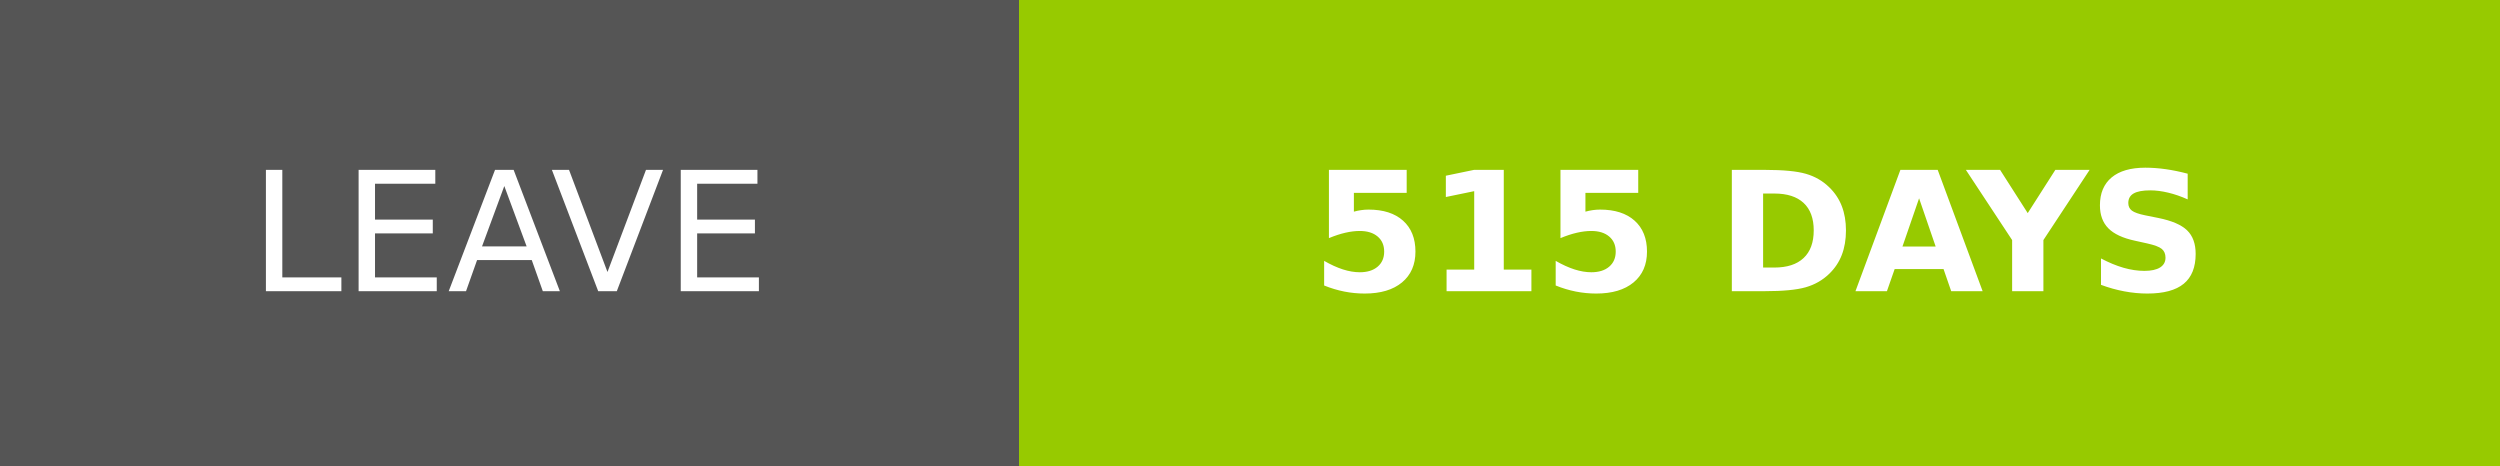
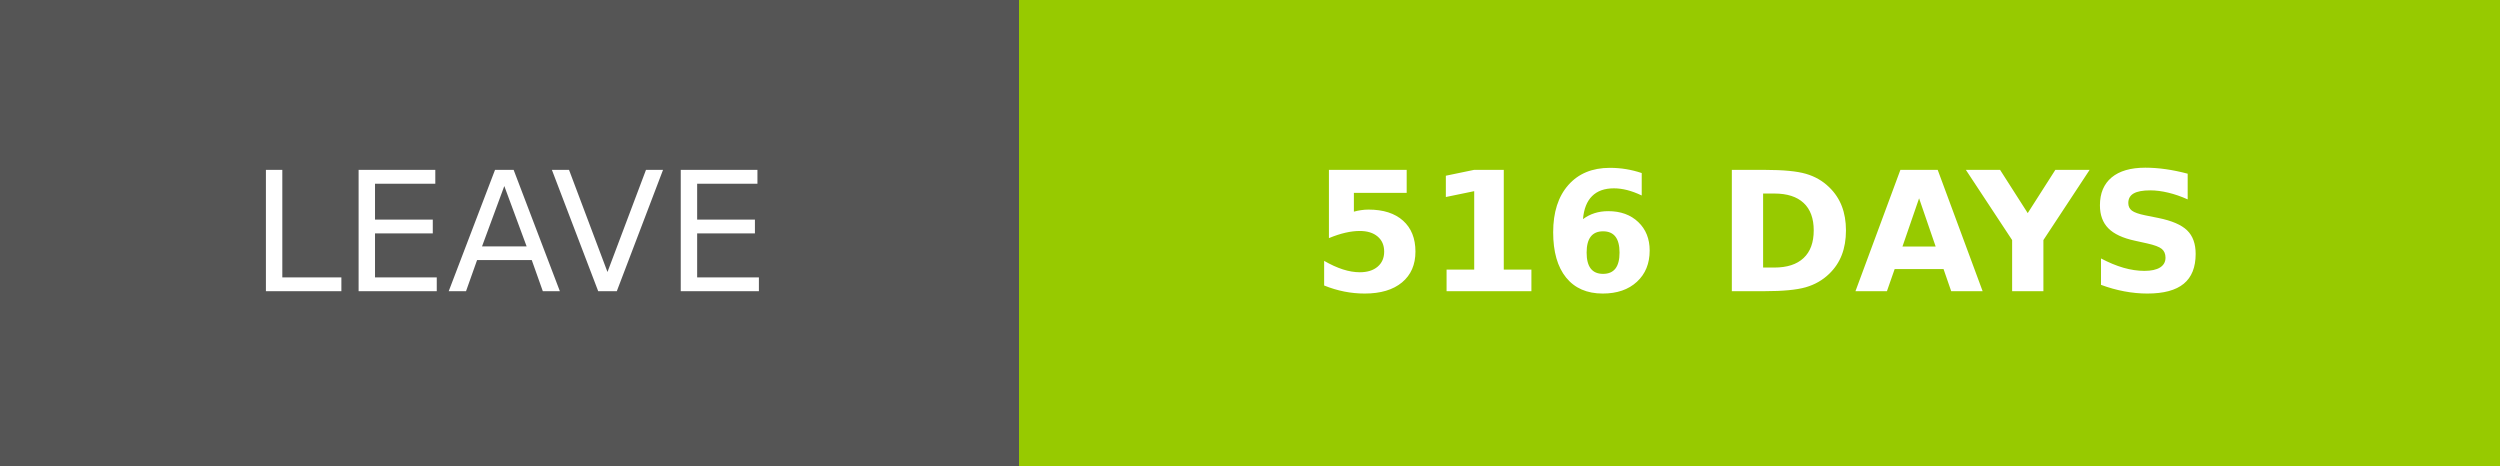
- <svg xmlns="http://www.w3.org/2000/svg" width="150.25" height="28" role="img" aria-label="LEAVE: 515 DAYS">
+ <svg xmlns="http://www.w3.org/2000/svg" width="150.25" height="28" role="img" aria-label="LEAVE: 516 DAYS">
  <g shape-rendering="crispEdges">
    <rect width="61.25" height="28" fill="#555" />
    <rect x="61.25" width="89" height="28" fill="#97ca00" />
  </g>
  <g fill="#fff" text-anchor="middle" font-family="Verdana,Geneva,DejaVu Sans,sans-serif" text-rendering="geometricPrecision" font-size="100">
    <text transform="scale(.1)" x="306.25" y="175" textLength="372.5" fill="#fff">LEAVE</text>
-     <text transform="scale(.1)" x="1057.5" y="175" textLength="650" fill="#fff" font-weight="bold">515 DAYS</text>
+     <text transform="scale(.1)" x="1057.5" y="175" textLength="650" fill="#fff" font-weight="bold">516 DAYS</text>
  </g>
</svg>
